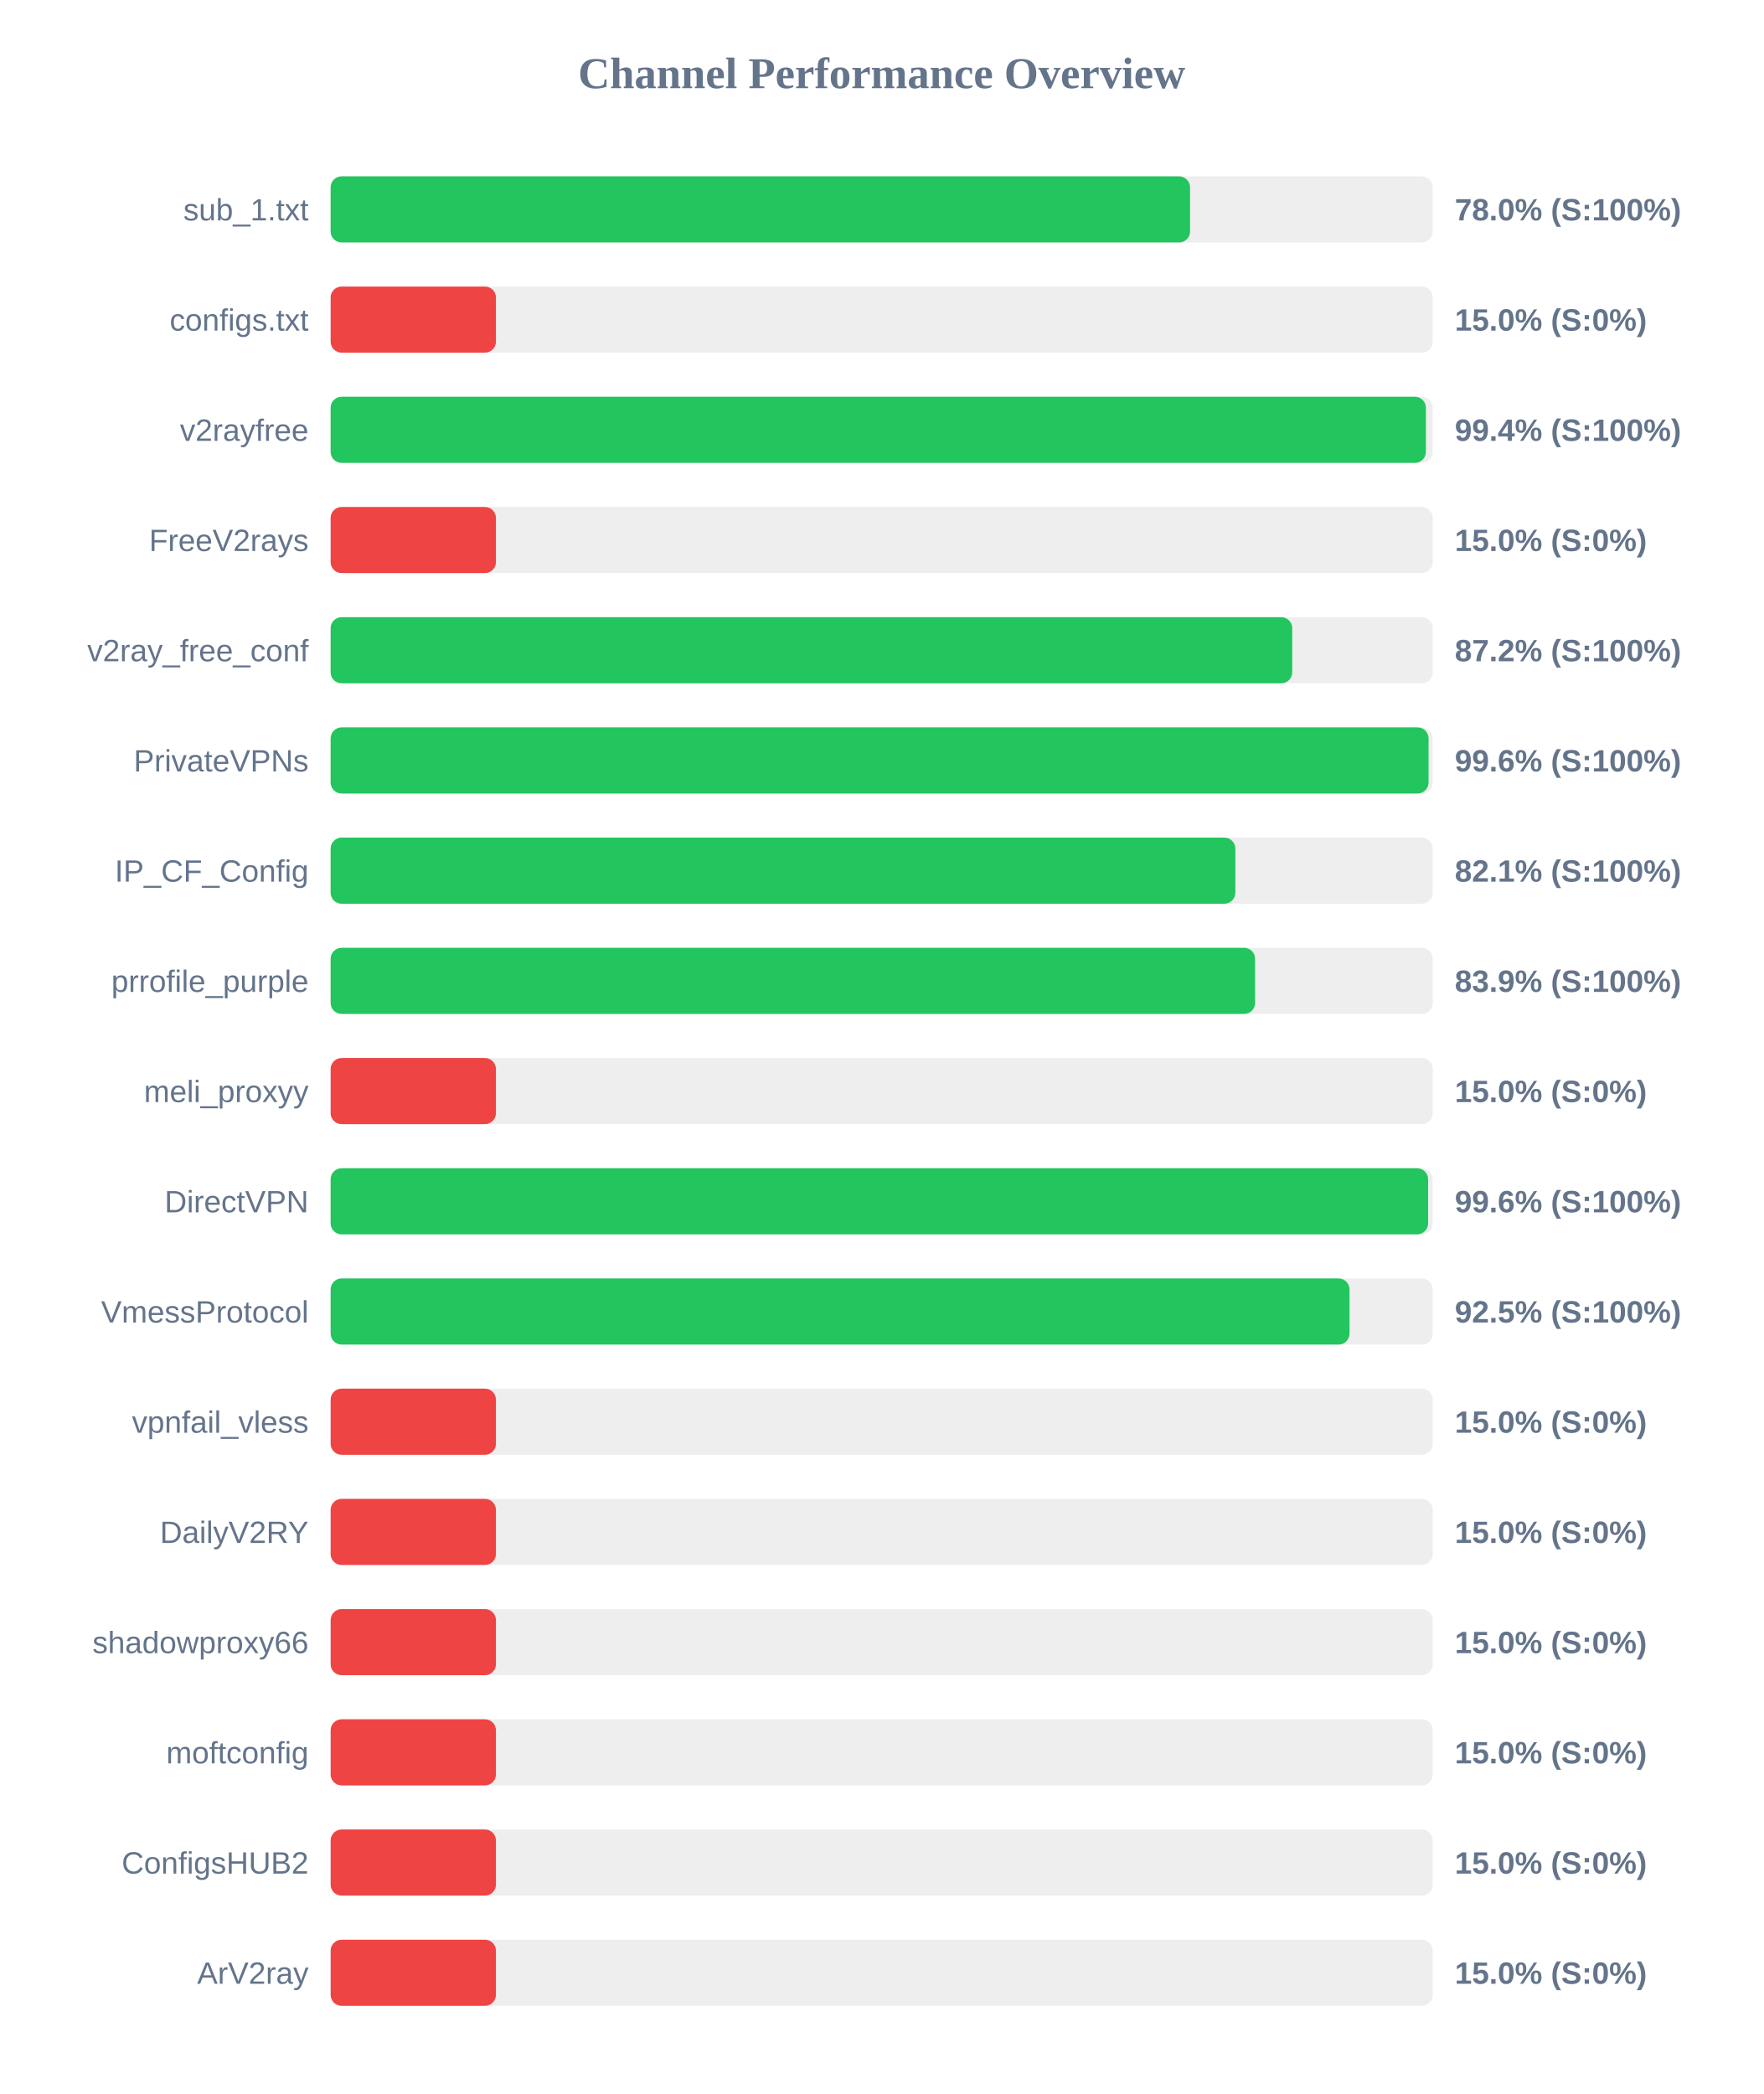
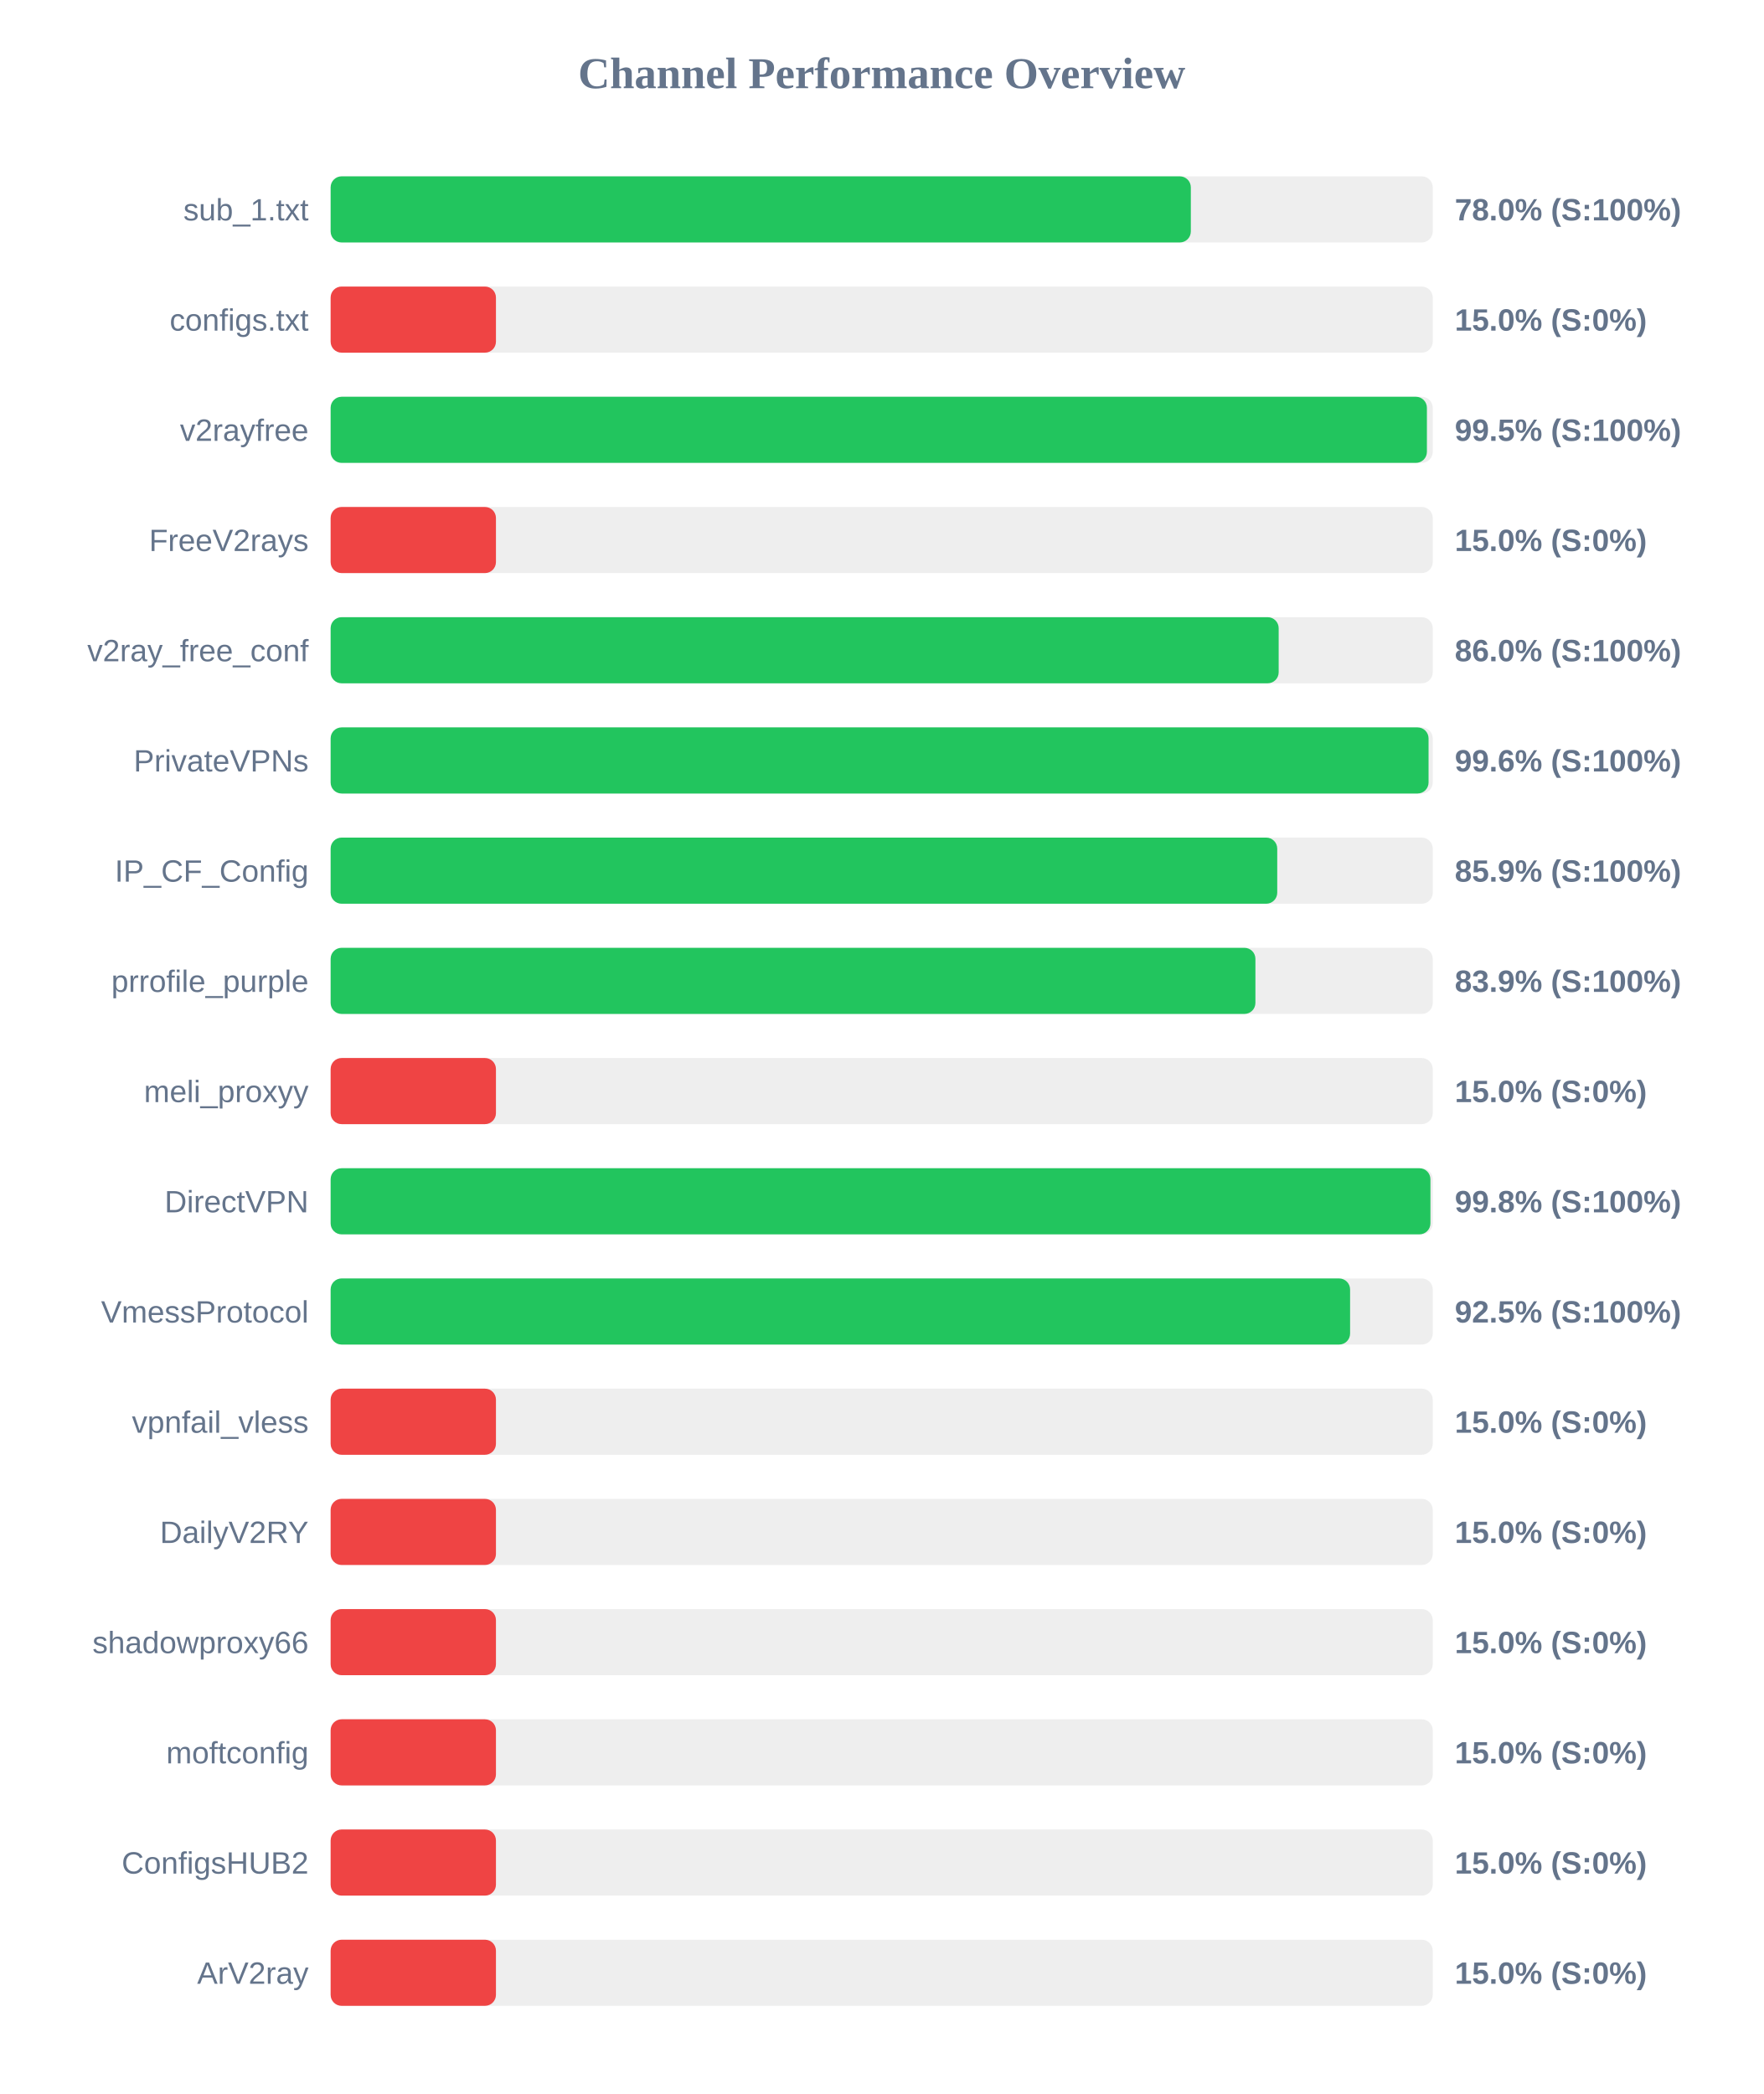
<svg xmlns="http://www.w3.org/2000/svg" width="800" height="950" version="1.1">
  <style>
        .row { font: 14px Arial; fill: #64748b; }
        .score { font: bold 14px Arial; fill: #64748b; }
    </style>
  <text x="400" y="40" text-anchor="middle" font-size="20px" font-weight="bold" fill="#64748b">Channel Performance Overview</text>
  <rect x="150" y="80" width="500" height="30" fill="#eee" rx="5" />
-   <rect x="150" y="80" width="389.9" height="30" fill="#22c55e" rx="5" />
+   <rect x="150" y="80" width="390.25" height="30" fill="#22c55e" rx="5" />
  <text x="140" y="100" text-anchor="end" class="row">sub_1.txt</text>
  <text x="660" y="100" text-anchor="start" class="score">78.0% (S:100%)</text>
  <rect x="150" y="130" width="500" height="30" fill="#eee" rx="5" />
  <rect x="150" y="130" width="75.0" height="30" fill="#ef4444" rx="5" />
  <text x="140" y="150" text-anchor="end" class="row">configs.txt</text>
  <text x="660" y="150" text-anchor="start" class="score">15.0% (S:0%)</text>
  <rect x="150" y="180" width="500" height="30" fill="#eee" rx="5" />
-   <rect x="150" y="180" width="496.9" height="30" fill="#22c55e" rx="5" />
+   <rect x="150" y="180" width="497.35" height="30" fill="#22c55e" rx="5" />
  <text x="140" y="200" text-anchor="end" class="row">v2rayfree</text>
-   <text x="660" y="200" text-anchor="start" class="score">99.4% (S:100%)</text>
+   <text x="660" y="200" text-anchor="start" class="score">99.5% (S:100%)</text>
  <rect x="150" y="230" width="500" height="30" fill="#eee" rx="5" />
  <rect x="150" y="230" width="75.0" height="30" fill="#ef4444" rx="5" />
  <text x="140" y="250" text-anchor="end" class="row">FreeV2rays</text>
  <text x="660" y="250" text-anchor="start" class="score">15.0% (S:0%)</text>
  <rect x="150" y="280" width="500" height="30" fill="#eee" rx="5" />
-   <rect x="150" y="280" width="436.25" height="30" fill="#22c55e" rx="5" />
+   <rect x="150" y="280" width="430.1" height="30" fill="#22c55e" rx="5" />
  <text x="140" y="300" text-anchor="end" class="row">v2ray_free_conf</text>
-   <text x="660" y="300" text-anchor="start" class="score">87.2% (S:100%)</text>
+   <text x="660" y="300" text-anchor="start" class="score">86.0% (S:100%)</text>
  <rect x="150" y="330" width="500" height="30" fill="#eee" rx="5" />
  <rect x="150" y="330" width="498.1" height="30" fill="#22c55e" rx="5" />
  <text x="140" y="350" text-anchor="end" class="row">PrivateVPNs</text>
  <text x="660" y="350" text-anchor="start" class="score">99.6% (S:100%)</text>
  <rect x="150" y="380" width="500" height="30" fill="#eee" rx="5" />
-   <rect x="150" y="380" width="410.45" height="30" fill="#22c55e" rx="5" />
+   <rect x="150" y="380" width="429.45" height="30" fill="#22c55e" rx="5" />
  <text x="140" y="400" text-anchor="end" class="row">IP_CF_Config</text>
-   <text x="660" y="400" text-anchor="start" class="score">82.1% (S:100%)</text>
+   <text x="660" y="400" text-anchor="start" class="score">85.9% (S:100%)</text>
  <rect x="150" y="430" width="500" height="30" fill="#eee" rx="5" />
-   <rect x="150" y="430" width="419.4" height="30" fill="#22c55e" rx="5" />
+   <rect x="150" y="430" width="419.55" height="30" fill="#22c55e" rx="5" />
  <text x="140" y="450" text-anchor="end" class="row">prrofile_purple</text>
  <text x="660" y="450" text-anchor="start" class="score">83.9% (S:100%)</text>
  <rect x="150" y="480" width="500" height="30" fill="#eee" rx="5" />
  <rect x="150" y="480" width="75.0" height="30" fill="#ef4444" rx="5" />
  <text x="140" y="500" text-anchor="end" class="row">meli_proxyy</text>
  <text x="660" y="500" text-anchor="start" class="score">15.0% (S:0%)</text>
  <rect x="150" y="530" width="500" height="30" fill="#eee" rx="5" />
-   <rect x="150" y="530" width="497.9" height="30" fill="#22c55e" rx="5" />
+   <rect x="150" y="530" width="498.95" height="30" fill="#22c55e" rx="5" />
  <text x="140" y="550" text-anchor="end" class="row">DirectVPN</text>
-   <text x="660" y="550" text-anchor="start" class="score">99.6% (S:100%)</text>
+   <text x="660" y="550" text-anchor="start" class="score">99.8% (S:100%)</text>
  <rect x="150" y="580" width="500" height="30" fill="#eee" rx="5" />
-   <rect x="150" y="580" width="462.25" height="30" fill="#22c55e" rx="5" />
+   <rect x="150" y="580" width="462.5" height="30" fill="#22c55e" rx="5" />
  <text x="140" y="600" text-anchor="end" class="row">VmessProtocol</text>
  <text x="660" y="600" text-anchor="start" class="score">92.5% (S:100%)</text>
  <rect x="150" y="630" width="500" height="30" fill="#eee" rx="5" />
  <rect x="150" y="630" width="75.0" height="30" fill="#ef4444" rx="5" />
  <text x="140" y="650" text-anchor="end" class="row">vpnfail_vless</text>
  <text x="660" y="650" text-anchor="start" class="score">15.0% (S:0%)</text>
  <rect x="150" y="680" width="500" height="30" fill="#eee" rx="5" />
  <rect x="150" y="680" width="75.0" height="30" fill="#ef4444" rx="5" />
  <text x="140" y="700" text-anchor="end" class="row">DailyV2RY</text>
  <text x="660" y="700" text-anchor="start" class="score">15.0% (S:0%)</text>
  <rect x="150" y="730" width="500" height="30" fill="#eee" rx="5" />
  <rect x="150" y="730" width="75.0" height="30" fill="#ef4444" rx="5" />
  <text x="140" y="750" text-anchor="end" class="row">shadowproxy66</text>
  <text x="660" y="750" text-anchor="start" class="score">15.0% (S:0%)</text>
  <rect x="150" y="780" width="500" height="30" fill="#eee" rx="5" />
  <rect x="150" y="780" width="75.0" height="30" fill="#ef4444" rx="5" />
  <text x="140" y="800" text-anchor="end" class="row">moftconfig</text>
  <text x="660" y="800" text-anchor="start" class="score">15.0% (S:0%)</text>
  <rect x="150" y="830" width="500" height="30" fill="#eee" rx="5" />
  <rect x="150" y="830" width="75.0" height="30" fill="#ef4444" rx="5" />
  <text x="140" y="850" text-anchor="end" class="row">ConfigsHUB2</text>
  <text x="660" y="850" text-anchor="start" class="score">15.0% (S:0%)</text>
  <rect x="150" y="880" width="500" height="30" fill="#eee" rx="5" />
  <rect x="150" y="880" width="75.0" height="30" fill="#ef4444" rx="5" />
  <text x="140" y="900" text-anchor="end" class="row">ArV2ray</text>
  <text x="660" y="900" text-anchor="start" class="score">15.0% (S:0%)</text>
</svg>
